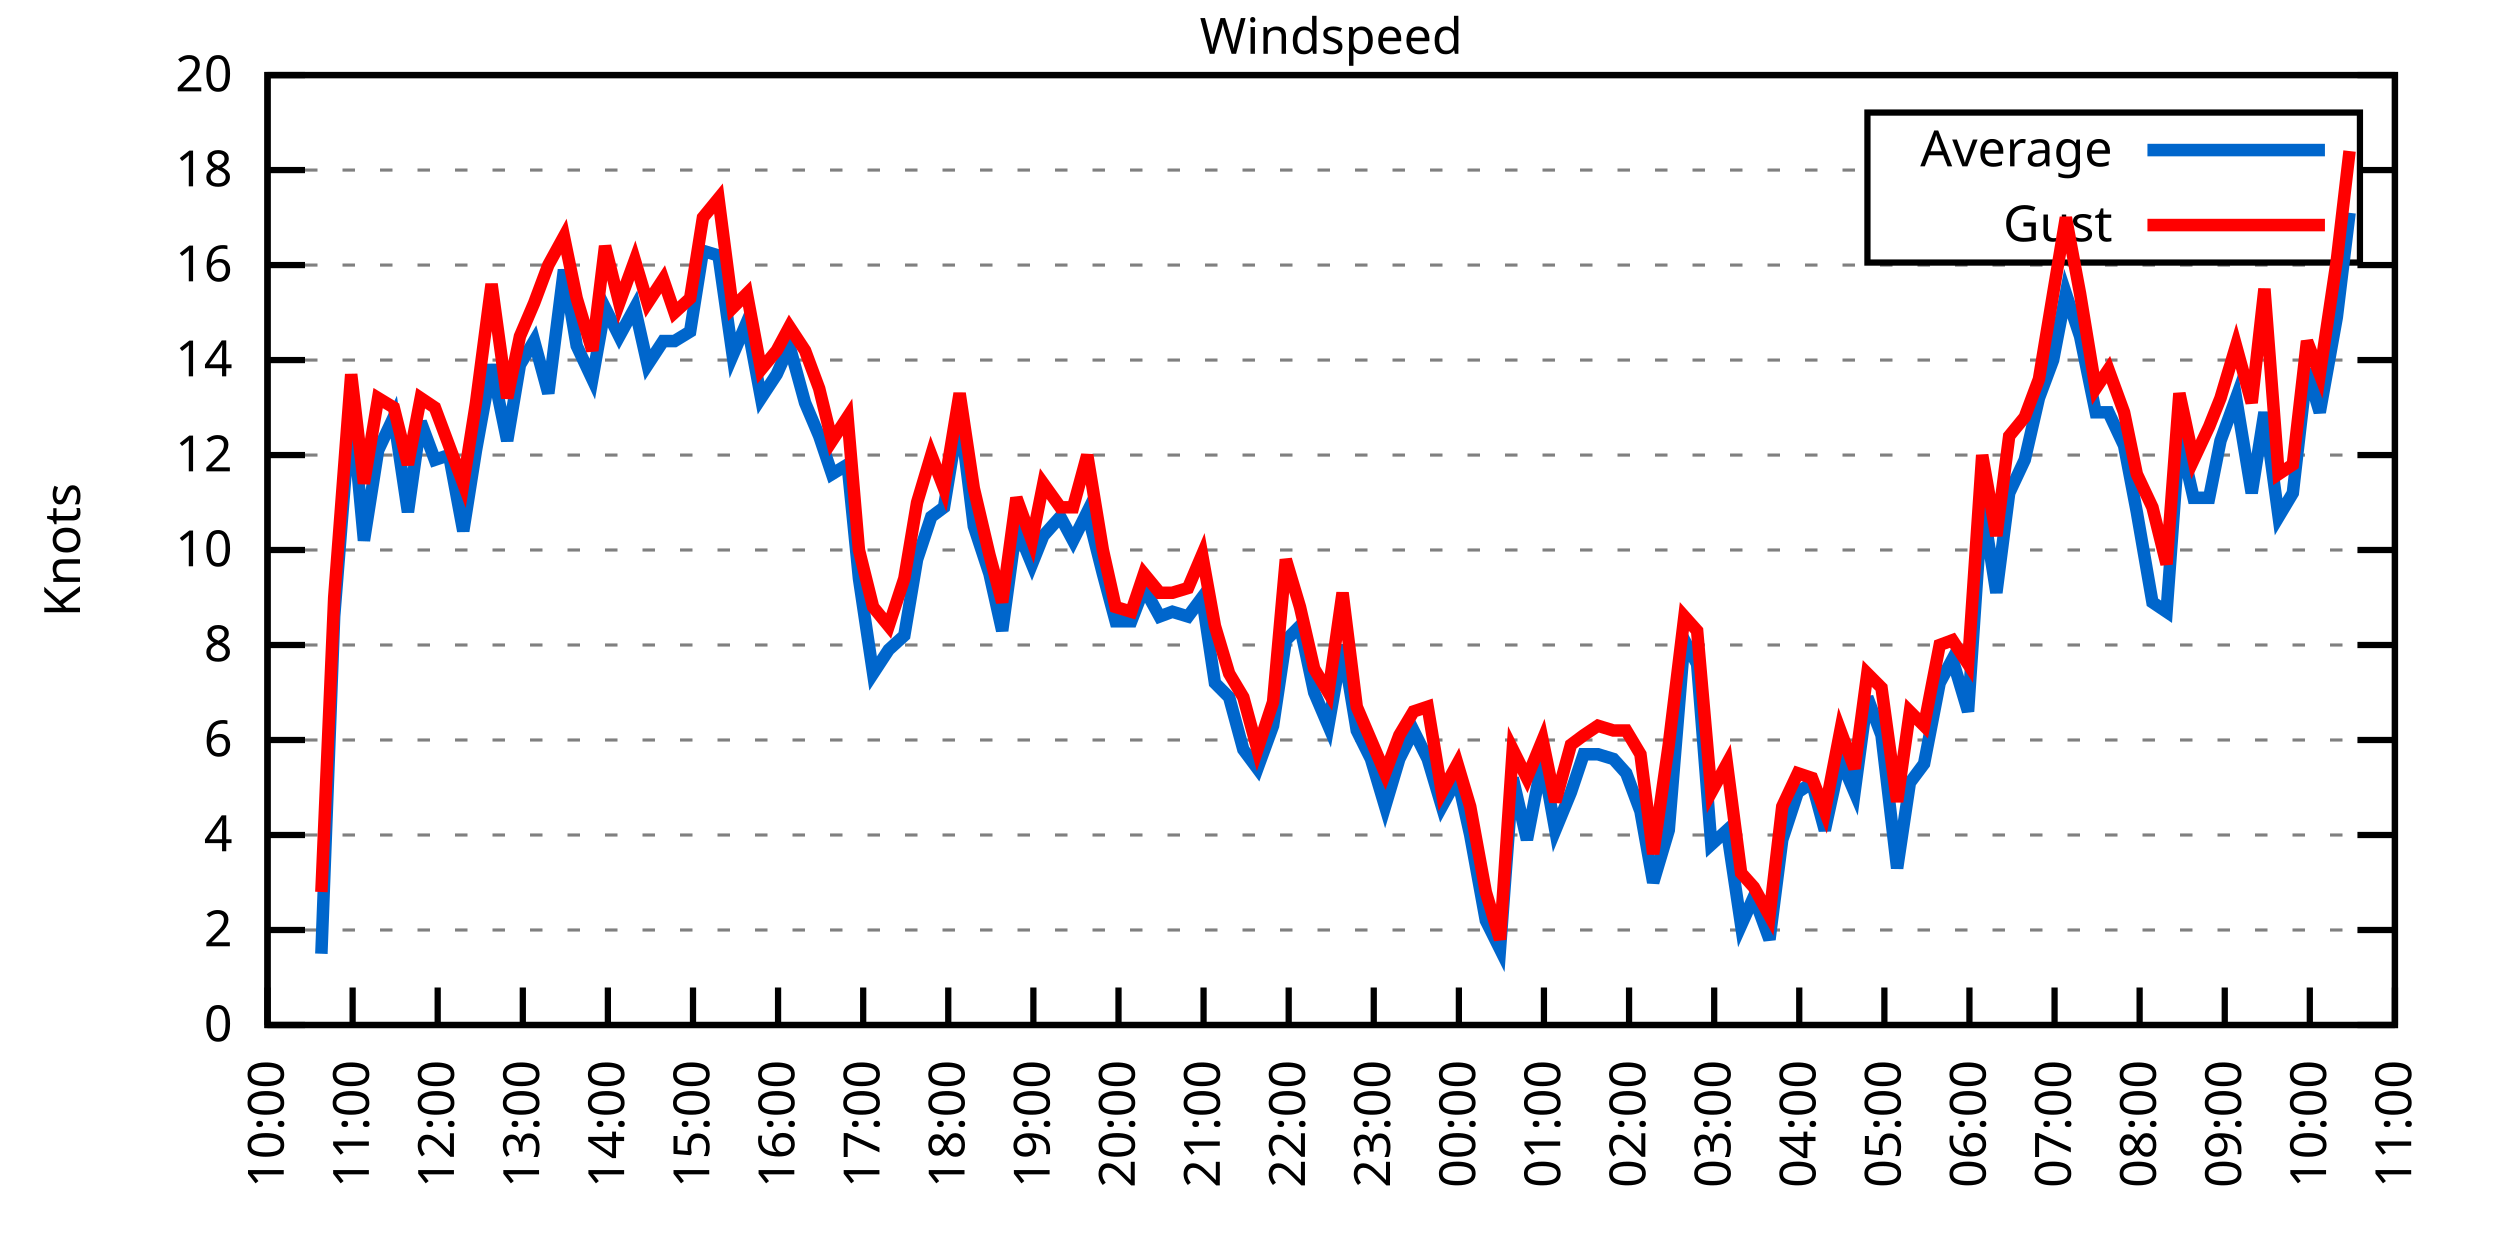
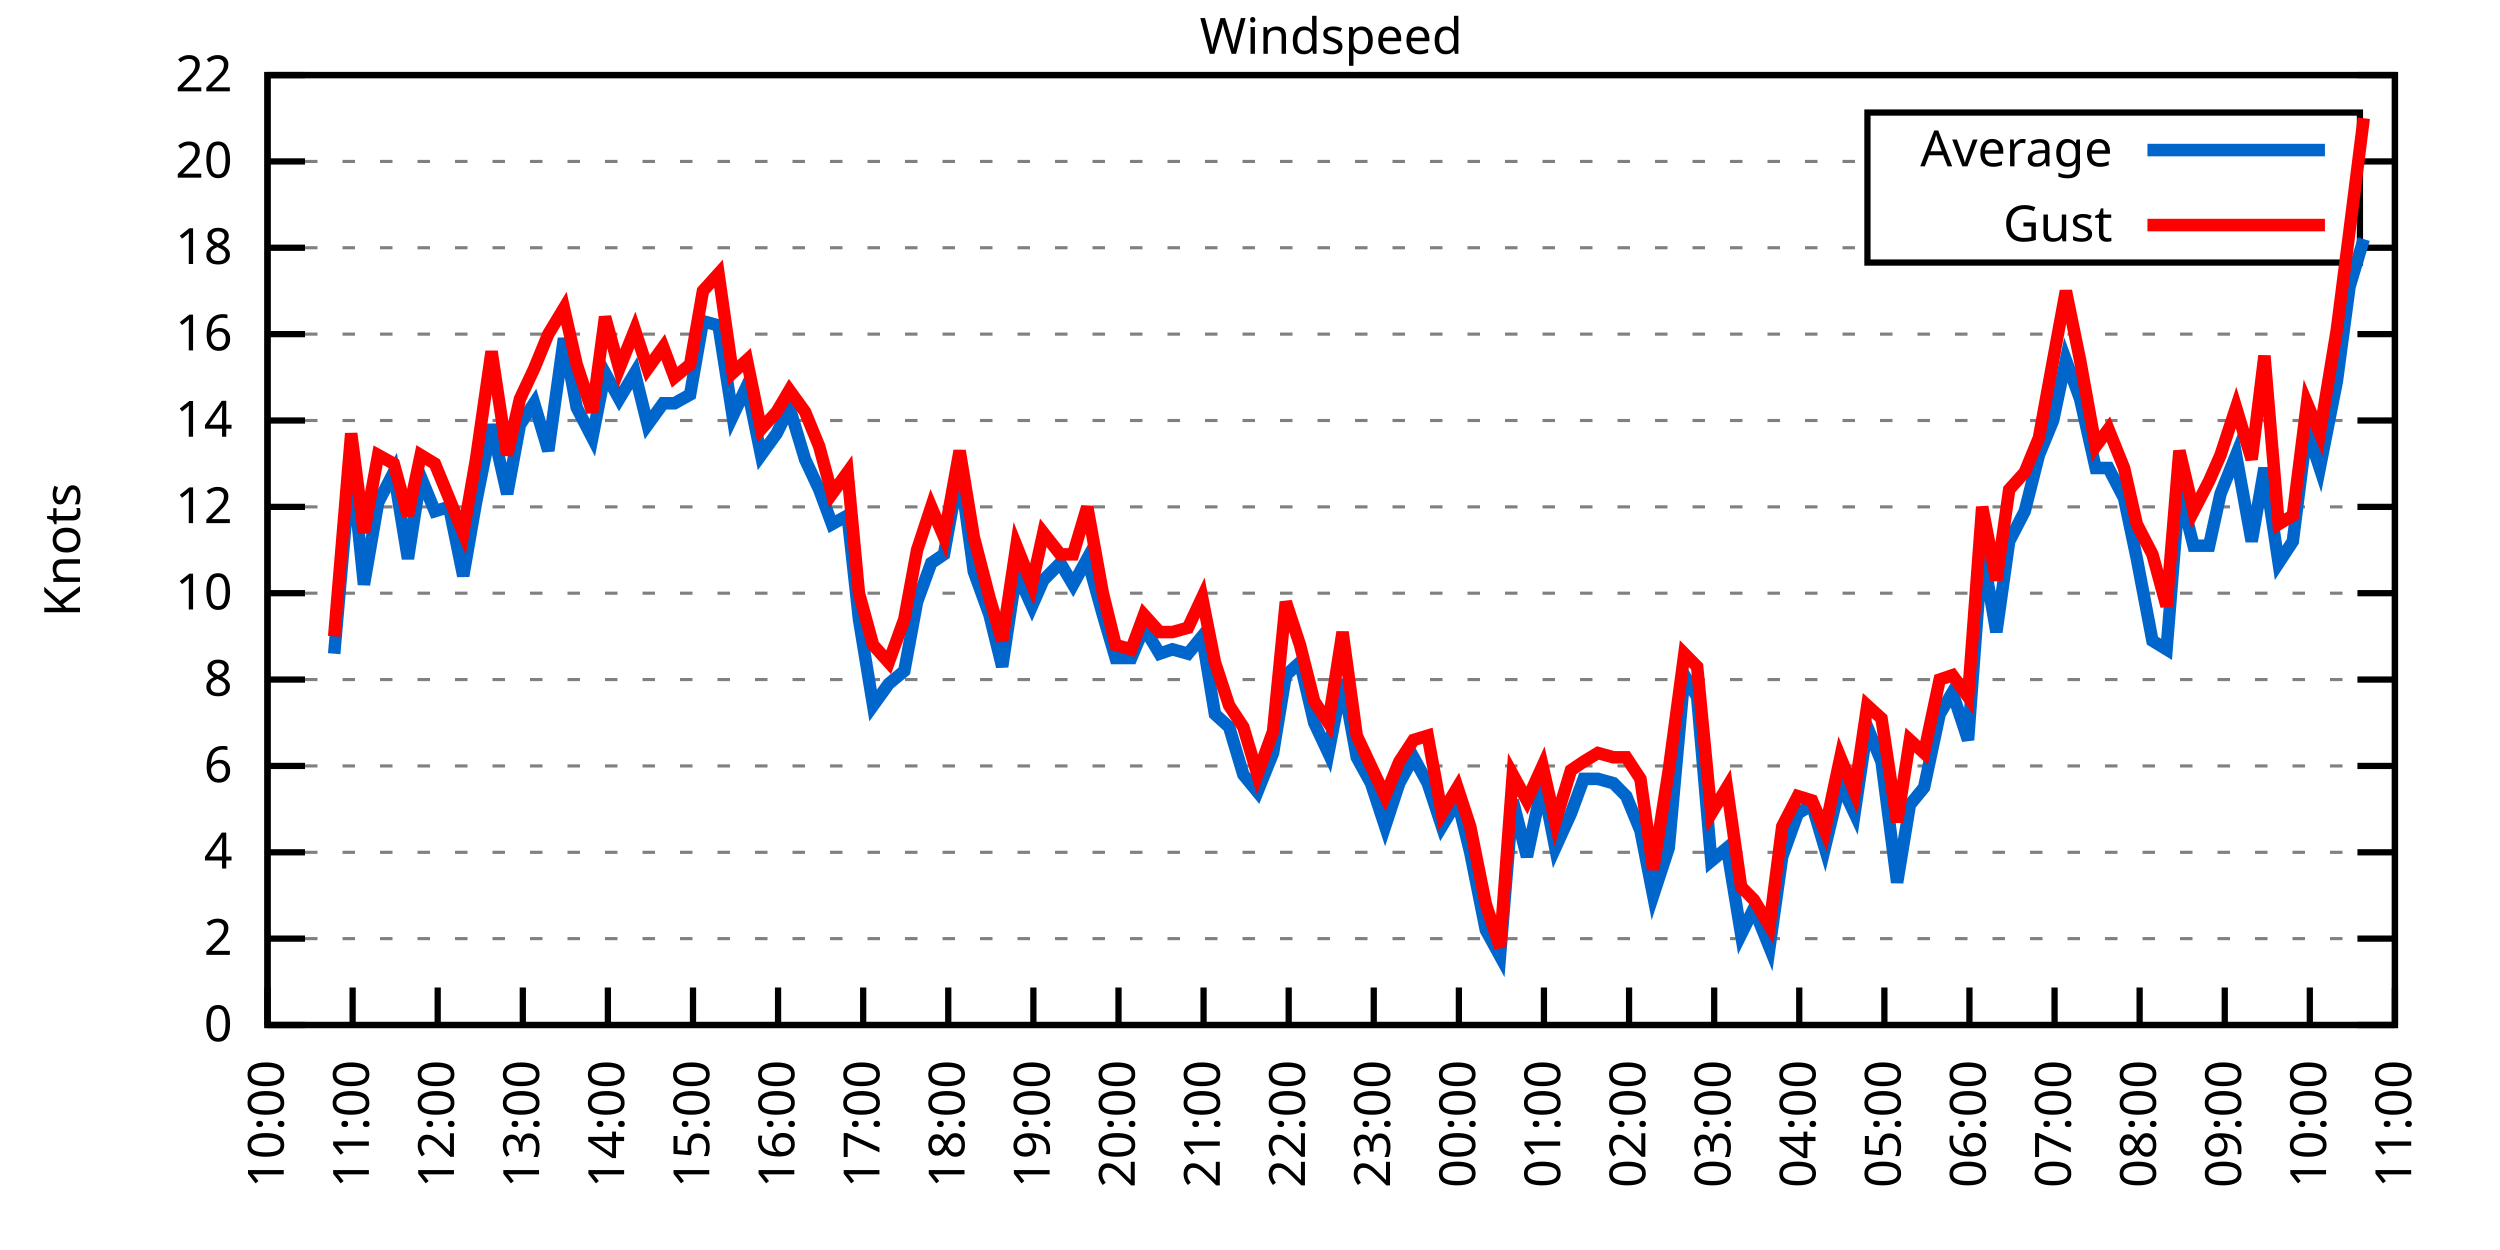
<svg xmlns="http://www.w3.org/2000/svg" xmlns:xlink="http://www.w3.org/1999/xlink" width="400" height="200" viewBox="0 0 400 200">
  <g id="gnuplot_canvas">
    <rect x="0" y="0" width="400" height="200" fill="none" />
    <defs>
      <circle id="gpDot" r="0.5" stroke-width="0.5" stroke="currentColor" />
      <path id="gpPt0" stroke-width="0.333" stroke="currentColor" d="M-1,0 h2 M0,-1 v2" />
      <path id="gpPt1" stroke-width="0.333" stroke="currentColor" d="M-1,-1 L1,1 M1,-1 L-1,1" />
      <path id="gpPt2" stroke-width="0.333" stroke="currentColor" d="M-1,0 L1,0 M0,-1 L0,1 M-1,-1 L1,1 M-1,1 L1,-1" />
      <rect id="gpPt3" stroke-width="0.333" stroke="currentColor" x="-1" y="-1" width="2" height="2" />
      <rect id="gpPt4" stroke-width="0.333" stroke="currentColor" fill="currentColor" x="-1" y="-1" width="2" height="2" />
      <circle id="gpPt5" stroke-width="0.333" stroke="currentColor" cx="0" cy="0" r="1" />
      <use xlink:href="#gpPt5" id="gpPt6" fill="currentColor" stroke="none" />
      <path id="gpPt7" stroke-width="0.333" stroke="currentColor" d="M0,-1.33 L-1.33,0.67 L1.33,0.67 z" />
      <use xlink:href="#gpPt7" id="gpPt8" fill="currentColor" stroke="none" />
      <use xlink:href="#gpPt7" id="gpPt9" stroke="currentColor" transform="rotate(180)" />
      <use xlink:href="#gpPt9" id="gpPt10" fill="currentColor" stroke="none" />
      <use xlink:href="#gpPt3" id="gpPt11" stroke="currentColor" transform="rotate(45)" />
      <use xlink:href="#gpPt11" id="gpPt12" fill="currentColor" stroke="none" />
      <path id="gpPt13" stroke-width="0.333" stroke="currentColor" d="M0,1.330 L1.265,0.411 L0.782,-1.067 L-0.782,-1.076 L-1.265,0.411 z" />
      <use xlink:href="#gpPt13" id="gpPt14" fill="currentColor" stroke="none" />
      <filter id="textbox" filterUnits="objectBoundingBox" x="0" y="0" height="1" width="1">
        <feFlood flood-color="white" flood-opacity="1" result="bgnd" />
        <feComposite in="SourceGraphic" in2="bgnd" operator="atop" />
      </filter>
      <filter id="greybox" filterUnits="objectBoundingBox" x="0" y="0" height="1" width="1">
        <feFlood flood-color="lightgrey" flood-opacity="1" result="grey" />
        <feComposite in="SourceGraphic" in2="grey" operator="atop" />
      </filter>
    </defs>
    <g fill="none" color="white" stroke="currentColor" stroke-width="1.00" stroke-linecap="butt" stroke-linejoin="miter">
</g>
    <g fill="none" color="black" stroke="currentColor" stroke-width="1.00" stroke-linecap="butt" stroke-linejoin="miter">
      <g stroke="none" shape-rendering="crispEdges">
        <polygon fill="rgb(255, 255, 255)" points="42.80,164.00 383.18,164.00 383.18,12.02 42.80,12.02 " />
      </g>
    </g>
    <g fill="none" color="black" stroke="currentColor" stroke-width="1.00" stroke-linecap="butt" stroke-linejoin="miter">
</g>
    <g fill="none" color="black" stroke="black" stroke-width="0.50" stroke-linecap="butt" stroke-linejoin="miter">
</g>
    <g fill="none" color="gray" stroke="currentColor" stroke-width="0.50" stroke-linecap="butt" stroke-linejoin="miter">
      <path stroke="gray" stroke-dasharray="2,4" class="gridline" d="M42.80,164.00 L383.19,164.00  " />
    </g>
    <g fill="none" color="gray" stroke="gray" stroke-width="1.00" stroke-linecap="butt" stroke-linejoin="miter">
</g>
    <g fill="none" color="black" stroke="currentColor" stroke-width="1.00" stroke-linecap="butt" stroke-linejoin="miter">
      <path stroke="black" d="M42.80,164.00 L48.80,164.00 M383.19,164.00 L377.19,164.00  " />
      <g transform="translate(37.20,166.60)" stroke="none" fill="black" font-family="Sans" font-size="8.00" text-anchor="end">
        <text>
          <tspan font-family="Sans"> 0</tspan>
        </text>
      </g>
    </g>
    <g fill="none" color="black" stroke="currentColor" stroke-width="1.00" stroke-linecap="butt" stroke-linejoin="miter">
</g>
    <g fill="none" color="black" stroke="black" stroke-width="0.50" stroke-linecap="butt" stroke-linejoin="miter">
</g>
    <g fill="none" color="gray" stroke="currentColor" stroke-width="0.50" stroke-linecap="butt" stroke-linejoin="miter">
-       <path stroke="gray" stroke-dasharray="2,4" class="gridline" d="M42.80,148.80 L383.19,148.80  " />
-     </g>
-     <g fill="none" color="gray" stroke="gray" stroke-width="1.00" stroke-linecap="butt" stroke-linejoin="miter">
- </g>
-     <g fill="none" color="black" stroke="currentColor" stroke-width="1.00" stroke-linecap="butt" stroke-linejoin="miter">
-       <path stroke="black" d="M42.80,148.80 L48.80,148.80 M383.19,148.80 L377.19,148.80  " />
-       <g transform="translate(37.20,151.40)" stroke="none" fill="black" font-family="Sans" font-size="8.00" text-anchor="end">
+       <path stroke="gray" stroke-dasharray="2,4" class="gridline" d="M42.80,150.18 L383.19,150.18  " />
+     </g>
+     <g fill="none" color="gray" stroke="gray" stroke-width="1.00" stroke-linecap="butt" stroke-linejoin="miter">
+ </g>
+     <g fill="none" color="black" stroke="currentColor" stroke-width="1.00" stroke-linecap="butt" stroke-linejoin="miter">
+       <path stroke="black" d="M42.80,150.18 L48.80,150.18 M383.19,150.18 L377.19,150.18  " />
+       <g transform="translate(37.20,152.78)" stroke="none" fill="black" font-family="Sans" font-size="8.00" text-anchor="end">
        <text>
          <tspan font-family="Sans"> 2</tspan>
        </text>
      </g>
    </g>
    <g fill="none" color="black" stroke="currentColor" stroke-width="1.00" stroke-linecap="butt" stroke-linejoin="miter">
</g>
    <g fill="none" color="black" stroke="black" stroke-width="0.50" stroke-linecap="butt" stroke-linejoin="miter">
</g>
    <g fill="none" color="gray" stroke="currentColor" stroke-width="0.50" stroke-linecap="butt" stroke-linejoin="miter">
-       <path stroke="gray" stroke-dasharray="2,4" class="gridline" d="M42.80,133.60 L383.19,133.60  " />
-     </g>
-     <g fill="none" color="gray" stroke="gray" stroke-width="1.00" stroke-linecap="butt" stroke-linejoin="miter">
- </g>
-     <g fill="none" color="black" stroke="currentColor" stroke-width="1.00" stroke-linecap="butt" stroke-linejoin="miter">
-       <path stroke="black" d="M42.80,133.60 L48.80,133.60 M383.19,133.60 L377.19,133.60  " />
-       <g transform="translate(37.20,136.20)" stroke="none" fill="black" font-family="Sans" font-size="8.00" text-anchor="end">
+       <path stroke="gray" stroke-dasharray="2,4" class="gridline" d="M42.80,136.37 L383.19,136.37  " />
+     </g>
+     <g fill="none" color="gray" stroke="gray" stroke-width="1.00" stroke-linecap="butt" stroke-linejoin="miter">
+ </g>
+     <g fill="none" color="black" stroke="currentColor" stroke-width="1.00" stroke-linecap="butt" stroke-linejoin="miter">
+       <path stroke="black" d="M42.80,136.37 L48.80,136.37 M383.19,136.37 L377.19,136.37  " />
+       <g transform="translate(37.20,138.97)" stroke="none" fill="black" font-family="Sans" font-size="8.00" text-anchor="end">
        <text>
          <tspan font-family="Sans"> 4</tspan>
        </text>
      </g>
    </g>
    <g fill="none" color="black" stroke="currentColor" stroke-width="1.00" stroke-linecap="butt" stroke-linejoin="miter">
</g>
    <g fill="none" color="black" stroke="black" stroke-width="0.50" stroke-linecap="butt" stroke-linejoin="miter">
</g>
    <g fill="none" color="gray" stroke="currentColor" stroke-width="0.50" stroke-linecap="butt" stroke-linejoin="miter">
-       <path stroke="gray" stroke-dasharray="2,4" class="gridline" d="M42.80,118.40 L383.19,118.40  " />
-     </g>
-     <g fill="none" color="gray" stroke="gray" stroke-width="1.00" stroke-linecap="butt" stroke-linejoin="miter">
- </g>
-     <g fill="none" color="black" stroke="currentColor" stroke-width="1.00" stroke-linecap="butt" stroke-linejoin="miter">
-       <path stroke="black" d="M42.80,118.40 L48.80,118.40 M383.19,118.40 L377.19,118.40  " />
-       <g transform="translate(37.20,121.00)" stroke="none" fill="black" font-family="Sans" font-size="8.00" text-anchor="end">
+       <path stroke="gray" stroke-dasharray="2,4" class="gridline" d="M42.80,122.55 L383.19,122.55  " />
+     </g>
+     <g fill="none" color="gray" stroke="gray" stroke-width="1.00" stroke-linecap="butt" stroke-linejoin="miter">
+ </g>
+     <g fill="none" color="black" stroke="currentColor" stroke-width="1.00" stroke-linecap="butt" stroke-linejoin="miter">
+       <path stroke="black" d="M42.80,122.55 L48.80,122.55 M383.19,122.55 L377.19,122.55  " />
+       <g transform="translate(37.20,125.15)" stroke="none" fill="black" font-family="Sans" font-size="8.00" text-anchor="end">
        <text>
          <tspan font-family="Sans"> 6</tspan>
        </text>
      </g>
    </g>
    <g fill="none" color="black" stroke="currentColor" stroke-width="1.00" stroke-linecap="butt" stroke-linejoin="miter">
</g>
    <g fill="none" color="black" stroke="black" stroke-width="0.50" stroke-linecap="butt" stroke-linejoin="miter">
</g>
    <g fill="none" color="gray" stroke="currentColor" stroke-width="0.50" stroke-linecap="butt" stroke-linejoin="miter">
-       <path stroke="gray" stroke-dasharray="2,4" class="gridline" d="M42.80,103.20 L383.19,103.20  " />
-     </g>
-     <g fill="none" color="gray" stroke="gray" stroke-width="1.00" stroke-linecap="butt" stroke-linejoin="miter">
- </g>
-     <g fill="none" color="black" stroke="currentColor" stroke-width="1.00" stroke-linecap="butt" stroke-linejoin="miter">
-       <path stroke="black" d="M42.80,103.20 L48.80,103.20 M383.19,103.20 L377.19,103.20  " />
-       <g transform="translate(37.20,105.80)" stroke="none" fill="black" font-family="Sans" font-size="8.00" text-anchor="end">
+       <path stroke="gray" stroke-dasharray="2,4" class="gridline" d="M42.80,108.73 L383.19,108.73  " />
+     </g>
+     <g fill="none" color="gray" stroke="gray" stroke-width="1.00" stroke-linecap="butt" stroke-linejoin="miter">
+ </g>
+     <g fill="none" color="black" stroke="currentColor" stroke-width="1.00" stroke-linecap="butt" stroke-linejoin="miter">
+       <path stroke="black" d="M42.80,108.73 L48.80,108.73 M383.19,108.73 L377.19,108.73  " />
+       <g transform="translate(37.20,111.33)" stroke="none" fill="black" font-family="Sans" font-size="8.00" text-anchor="end">
        <text>
          <tspan font-family="Sans"> 8</tspan>
        </text>
      </g>
    </g>
    <g fill="none" color="black" stroke="currentColor" stroke-width="1.00" stroke-linecap="butt" stroke-linejoin="miter">
</g>
    <g fill="none" color="black" stroke="black" stroke-width="0.50" stroke-linecap="butt" stroke-linejoin="miter">
</g>
    <g fill="none" color="gray" stroke="currentColor" stroke-width="0.50" stroke-linecap="butt" stroke-linejoin="miter">
-       <path stroke="gray" stroke-dasharray="2,4" class="gridline" d="M42.80,88.00 L383.19,88.00  " />
-     </g>
-     <g fill="none" color="gray" stroke="gray" stroke-width="1.00" stroke-linecap="butt" stroke-linejoin="miter">
- </g>
-     <g fill="none" color="black" stroke="currentColor" stroke-width="1.00" stroke-linecap="butt" stroke-linejoin="miter">
-       <path stroke="black" d="M42.80,88.00 L48.80,88.00 M383.19,88.00 L377.19,88.00  " />
-       <g transform="translate(37.20,90.60)" stroke="none" fill="black" font-family="Sans" font-size="8.00" text-anchor="end">
+       <path stroke="gray" stroke-dasharray="2,4" class="gridline" d="M42.80,94.91 L383.19,94.91  " />
+     </g>
+     <g fill="none" color="gray" stroke="gray" stroke-width="1.00" stroke-linecap="butt" stroke-linejoin="miter">
+ </g>
+     <g fill="none" color="black" stroke="currentColor" stroke-width="1.00" stroke-linecap="butt" stroke-linejoin="miter">
+       <path stroke="black" d="M42.80,94.91 L48.80,94.91 M383.19,94.91 L377.19,94.91  " />
+       <g transform="translate(37.20,97.51)" stroke="none" fill="black" font-family="Sans" font-size="8.00" text-anchor="end">
        <text>
          <tspan font-family="Sans"> 10</tspan>
        </text>
      </g>
    </g>
    <g fill="none" color="black" stroke="currentColor" stroke-width="1.00" stroke-linecap="butt" stroke-linejoin="miter">
</g>
    <g fill="none" color="black" stroke="black" stroke-width="0.50" stroke-linecap="butt" stroke-linejoin="miter">
</g>
    <g fill="none" color="gray" stroke="currentColor" stroke-width="0.50" stroke-linecap="butt" stroke-linejoin="miter">
-       <path stroke="gray" stroke-dasharray="2,4" class="gridline" d="M42.80,72.81 L383.19,72.81  " />
-     </g>
-     <g fill="none" color="gray" stroke="gray" stroke-width="1.00" stroke-linecap="butt" stroke-linejoin="miter">
- </g>
-     <g fill="none" color="black" stroke="currentColor" stroke-width="1.00" stroke-linecap="butt" stroke-linejoin="miter">
-       <path stroke="black" d="M42.80,72.81 L48.80,72.81 M383.19,72.81 L377.19,72.81  " />
-       <g transform="translate(37.20,75.41)" stroke="none" fill="black" font-family="Sans" font-size="8.00" text-anchor="end">
+       <path stroke="gray" stroke-dasharray="2,4" class="gridline" d="M42.80,81.10 L383.19,81.10  " />
+     </g>
+     <g fill="none" color="gray" stroke="gray" stroke-width="1.00" stroke-linecap="butt" stroke-linejoin="miter">
+ </g>
+     <g fill="none" color="black" stroke="currentColor" stroke-width="1.00" stroke-linecap="butt" stroke-linejoin="miter">
+       <path stroke="black" d="M42.80,81.10 L48.80,81.10 M383.19,81.10 L377.19,81.10  " />
+       <g transform="translate(37.20,83.70)" stroke="none" fill="black" font-family="Sans" font-size="8.00" text-anchor="end">
        <text>
          <tspan font-family="Sans"> 12</tspan>
        </text>
      </g>
    </g>
    <g fill="none" color="black" stroke="currentColor" stroke-width="1.00" stroke-linecap="butt" stroke-linejoin="miter">
</g>
    <g fill="none" color="black" stroke="black" stroke-width="0.50" stroke-linecap="butt" stroke-linejoin="miter">
</g>
    <g fill="none" color="gray" stroke="currentColor" stroke-width="0.50" stroke-linecap="butt" stroke-linejoin="miter">
-       <path stroke="gray" stroke-dasharray="2,4" class="gridline" d="M42.80,57.61 L383.19,57.61  " />
-     </g>
-     <g fill="none" color="gray" stroke="gray" stroke-width="1.00" stroke-linecap="butt" stroke-linejoin="miter">
- </g>
-     <g fill="none" color="black" stroke="currentColor" stroke-width="1.00" stroke-linecap="butt" stroke-linejoin="miter">
-       <path stroke="black" d="M42.80,57.61 L48.80,57.61 M383.19,57.61 L377.19,57.61  " />
-       <g transform="translate(37.20,60.21)" stroke="none" fill="black" font-family="Sans" font-size="8.00" text-anchor="end">
+       <path stroke="gray" stroke-dasharray="2,4" class="gridline" d="M42.80,67.28 L383.19,67.28  " />
+     </g>
+     <g fill="none" color="gray" stroke="gray" stroke-width="1.00" stroke-linecap="butt" stroke-linejoin="miter">
+ </g>
+     <g fill="none" color="black" stroke="currentColor" stroke-width="1.00" stroke-linecap="butt" stroke-linejoin="miter">
+       <path stroke="black" d="M42.80,67.28 L48.80,67.28 M383.19,67.28 L377.19,67.28  " />
+       <g transform="translate(37.20,69.88)" stroke="none" fill="black" font-family="Sans" font-size="8.00" text-anchor="end">
        <text>
          <tspan font-family="Sans"> 14</tspan>
        </text>
      </g>
    </g>
    <g fill="none" color="black" stroke="currentColor" stroke-width="1.00" stroke-linecap="butt" stroke-linejoin="miter">
</g>
    <g fill="none" color="black" stroke="black" stroke-width="0.50" stroke-linecap="butt" stroke-linejoin="miter">
</g>
    <g fill="none" color="gray" stroke="currentColor" stroke-width="0.50" stroke-linecap="butt" stroke-linejoin="miter">
-       <path stroke="gray" stroke-dasharray="2,4" class="gridline" d="M42.80,42.41 L383.19,42.41  " />
-     </g>
-     <g fill="none" color="gray" stroke="gray" stroke-width="1.00" stroke-linecap="butt" stroke-linejoin="miter">
- </g>
-     <g fill="none" color="black" stroke="currentColor" stroke-width="1.00" stroke-linecap="butt" stroke-linejoin="miter">
-       <path stroke="black" d="M42.80,42.41 L48.80,42.41 M383.19,42.41 L377.19,42.41  " />
-       <g transform="translate(37.20,45.01)" stroke="none" fill="black" font-family="Sans" font-size="8.00" text-anchor="end">
+       <path stroke="gray" stroke-dasharray="2,4" class="gridline" d="M42.80,53.46 L383.19,53.46  " />
+     </g>
+     <g fill="none" color="gray" stroke="gray" stroke-width="1.00" stroke-linecap="butt" stroke-linejoin="miter">
+ </g>
+     <g fill="none" color="black" stroke="currentColor" stroke-width="1.00" stroke-linecap="butt" stroke-linejoin="miter">
+       <path stroke="black" d="M42.80,53.46 L48.80,53.46 M383.19,53.46 L377.19,53.46  " />
+       <g transform="translate(37.20,56.06)" stroke="none" fill="black" font-family="Sans" font-size="8.00" text-anchor="end">
        <text>
          <tspan font-family="Sans"> 16</tspan>
        </text>
      </g>
    </g>
    <g fill="none" color="black" stroke="currentColor" stroke-width="1.00" stroke-linecap="butt" stroke-linejoin="miter">
</g>
    <g fill="none" color="black" stroke="black" stroke-width="0.50" stroke-linecap="butt" stroke-linejoin="miter">
</g>
    <g fill="none" color="gray" stroke="currentColor" stroke-width="0.50" stroke-linecap="butt" stroke-linejoin="miter">
-       <path stroke="gray" stroke-dasharray="2,4" class="gridline" d="M42.80,27.21 L298.79,27.21 M377.59,27.21 L383.19,27.21  " />
-     </g>
-     <g fill="none" color="gray" stroke="gray" stroke-width="1.00" stroke-linecap="butt" stroke-linejoin="miter">
- </g>
-     <g fill="none" color="black" stroke="currentColor" stroke-width="1.00" stroke-linecap="butt" stroke-linejoin="miter">
-       <path stroke="black" d="M42.80,27.21 L48.80,27.21 M383.19,27.21 L377.19,27.21  " />
-       <g transform="translate(37.20,29.81)" stroke="none" fill="black" font-family="Sans" font-size="8.00" text-anchor="end">
+       <path stroke="gray" stroke-dasharray="2,4" class="gridline" d="M42.80,39.64 L298.79,39.64 M377.59,39.64 L383.19,39.64  " />
+     </g>
+     <g fill="none" color="gray" stroke="gray" stroke-width="1.00" stroke-linecap="butt" stroke-linejoin="miter">
+ </g>
+     <g fill="none" color="black" stroke="currentColor" stroke-width="1.00" stroke-linecap="butt" stroke-linejoin="miter">
+       <path stroke="black" d="M42.80,39.64 L48.80,39.64 M383.19,39.64 L377.19,39.64  " />
+       <g transform="translate(37.20,42.24)" stroke="none" fill="black" font-family="Sans" font-size="8.00" text-anchor="end">
        <text>
          <tspan font-family="Sans"> 18</tspan>
+         </text>
+       </g>
+     </g>
+     <g fill="none" color="black" stroke="currentColor" stroke-width="1.00" stroke-linecap="butt" stroke-linejoin="miter">
+ </g>
+     <g fill="none" color="black" stroke="black" stroke-width="0.50" stroke-linecap="butt" stroke-linejoin="miter">
+ </g>
+     <g fill="none" color="gray" stroke="currentColor" stroke-width="0.50" stroke-linecap="butt" stroke-linejoin="miter">
+       <path stroke="gray" stroke-dasharray="2,4" class="gridline" d="M42.80,25.83 L298.79,25.83 M377.59,25.83 L383.19,25.83  " />
+     </g>
+     <g fill="none" color="gray" stroke="gray" stroke-width="1.00" stroke-linecap="butt" stroke-linejoin="miter">
+ </g>
+     <g fill="none" color="black" stroke="currentColor" stroke-width="1.00" stroke-linecap="butt" stroke-linejoin="miter">
+       <path stroke="black" d="M42.80,25.83 L48.80,25.83 M383.19,25.83 L377.19,25.83  " />
+       <g transform="translate(37.20,28.43)" stroke="none" fill="black" font-family="Sans" font-size="8.00" text-anchor="end">
+         <text>
+           <tspan font-family="Sans"> 20</tspan>
        </text>
      </g>
    </g>
    <g fill="none" color="black" stroke="currentColor" stroke-width="1.00" stroke-linecap="butt" stroke-linejoin="miter">
</g>
    <g fill="none" color="black" stroke="black" stroke-width="0.50" stroke-linecap="butt" stroke-linejoin="miter">
</g>
    <g fill="none" color="gray" stroke="currentColor" stroke-width="0.50" stroke-linecap="butt" stroke-linejoin="miter">
      <path stroke="gray" stroke-dasharray="2,4" class="gridline" d="M42.80,12.01 L383.19,12.01  " />
    </g>
    <g fill="none" color="gray" stroke="gray" stroke-width="1.00" stroke-linecap="butt" stroke-linejoin="miter">
</g>
    <g fill="none" color="black" stroke="currentColor" stroke-width="1.00" stroke-linecap="butt" stroke-linejoin="miter">
      <path stroke="black" d="M42.80,12.01 L48.80,12.01 M383.19,12.01 L377.19,12.01  " />
      <g transform="translate(37.20,14.61)" stroke="none" fill="black" font-family="Sans" font-size="8.00" text-anchor="end">
        <text>
-           <tspan font-family="Sans"> 20</tspan>
+           <tspan font-family="Sans"> 22</tspan>
        </text>
      </g>
    </g>
    <g fill="none" color="black" stroke="currentColor" stroke-width="1.00" stroke-linecap="butt" stroke-linejoin="miter">
      <path stroke="black" d="M42.80,164.00 L42.80,158.00  " />
      <g transform="translate(45.40,169.60) rotate(270.00)" stroke="none" fill="black" font-family="Sans" font-size="8.00" text-anchor="end">
        <text>
          <tspan font-family="Sans">10:00</tspan>
        </text>
      </g>
    </g>
    <g fill="none" color="black" stroke="currentColor" stroke-width="1.00" stroke-linecap="butt" stroke-linejoin="miter">
      <path stroke="black" d="M56.42,164.00 L56.42,158.00  " />
      <g transform="translate(59.02,169.60) rotate(270.00)" stroke="none" fill="black" font-family="Sans" font-size="8.00" text-anchor="end">
        <text>
          <tspan font-family="Sans">11:00</tspan>
        </text>
      </g>
    </g>
    <g fill="none" color="black" stroke="currentColor" stroke-width="1.00" stroke-linecap="butt" stroke-linejoin="miter">
      <path stroke="black" d="M70.03,164.00 L70.03,158.00  " />
      <g transform="translate(72.63,169.60) rotate(270.00)" stroke="none" fill="black" font-family="Sans" font-size="8.00" text-anchor="end">
        <text>
          <tspan font-family="Sans">12:00</tspan>
        </text>
      </g>
    </g>
    <g fill="none" color="black" stroke="currentColor" stroke-width="1.00" stroke-linecap="butt" stroke-linejoin="miter">
      <path stroke="black" d="M83.65,164.00 L83.65,158.00  " />
      <g transform="translate(86.25,169.60) rotate(270.00)" stroke="none" fill="black" font-family="Sans" font-size="8.00" text-anchor="end">
        <text>
          <tspan font-family="Sans">13:00</tspan>
        </text>
      </g>
    </g>
    <g fill="none" color="black" stroke="currentColor" stroke-width="1.00" stroke-linecap="butt" stroke-linejoin="miter">
      <path stroke="black" d="M97.26,164.00 L97.26,158.00  " />
      <g transform="translate(99.86,169.60) rotate(270.00)" stroke="none" fill="black" font-family="Sans" font-size="8.00" text-anchor="end">
        <text>
          <tspan font-family="Sans">14:00</tspan>
        </text>
      </g>
    </g>
    <g fill="none" color="black" stroke="currentColor" stroke-width="1.00" stroke-linecap="butt" stroke-linejoin="miter">
      <path stroke="black" d="M110.88,164.00 L110.88,158.00  " />
      <g transform="translate(113.48,169.60) rotate(270.00)" stroke="none" fill="black" font-family="Sans" font-size="8.00" text-anchor="end">
        <text>
          <tspan font-family="Sans">15:00</tspan>
        </text>
      </g>
    </g>
    <g fill="none" color="black" stroke="currentColor" stroke-width="1.00" stroke-linecap="butt" stroke-linejoin="miter">
      <path stroke="black" d="M124.49,164.00 L124.49,158.00  " />
      <g transform="translate(127.09,169.60) rotate(270.00)" stroke="none" fill="black" font-family="Sans" font-size="8.00" text-anchor="end">
        <text>
          <tspan font-family="Sans">16:00</tspan>
        </text>
      </g>
    </g>
    <g fill="none" color="black" stroke="currentColor" stroke-width="1.00" stroke-linecap="butt" stroke-linejoin="miter">
      <path stroke="black" d="M138.11,164.00 L138.11,158.00  " />
      <g transform="translate(140.71,169.60) rotate(270.00)" stroke="none" fill="black" font-family="Sans" font-size="8.00" text-anchor="end">
        <text>
          <tspan font-family="Sans">17:00</tspan>
        </text>
      </g>
    </g>
    <g fill="none" color="black" stroke="currentColor" stroke-width="1.00" stroke-linecap="butt" stroke-linejoin="miter">
      <path stroke="black" d="M151.72,164.00 L151.72,158.00  " />
      <g transform="translate(154.32,169.60) rotate(270.00)" stroke="none" fill="black" font-family="Sans" font-size="8.00" text-anchor="end">
        <text>
          <tspan font-family="Sans">18:00</tspan>
        </text>
      </g>
    </g>
    <g fill="none" color="black" stroke="currentColor" stroke-width="1.00" stroke-linecap="butt" stroke-linejoin="miter">
      <path stroke="black" d="M165.34,164.00 L165.34,158.00  " />
      <g transform="translate(167.94,169.60) rotate(270.00)" stroke="none" fill="black" font-family="Sans" font-size="8.00" text-anchor="end">
        <text>
          <tspan font-family="Sans">19:00</tspan>
        </text>
      </g>
    </g>
    <g fill="none" color="black" stroke="currentColor" stroke-width="1.00" stroke-linecap="butt" stroke-linejoin="miter">
      <path stroke="black" d="M178.96,164.00 L178.96,158.00  " />
      <g transform="translate(181.56,169.60) rotate(270.00)" stroke="none" fill="black" font-family="Sans" font-size="8.00" text-anchor="end">
        <text>
          <tspan font-family="Sans">20:00</tspan>
        </text>
      </g>
    </g>
    <g fill="none" color="black" stroke="currentColor" stroke-width="1.00" stroke-linecap="butt" stroke-linejoin="miter">
      <path stroke="black" d="M192.57,164.00 L192.57,158.00  " />
      <g transform="translate(195.17,169.60) rotate(270.00)" stroke="none" fill="black" font-family="Sans" font-size="8.00" text-anchor="end">
        <text>
          <tspan font-family="Sans">21:00</tspan>
        </text>
      </g>
    </g>
    <g fill="none" color="black" stroke="currentColor" stroke-width="1.00" stroke-linecap="butt" stroke-linejoin="miter">
      <path stroke="black" d="M206.19,164.00 L206.19,158.00  " />
      <g transform="translate(208.79,169.60) rotate(270.00)" stroke="none" fill="black" font-family="Sans" font-size="8.00" text-anchor="end">
        <text>
          <tspan font-family="Sans">22:00</tspan>
        </text>
      </g>
    </g>
    <g fill="none" color="black" stroke="currentColor" stroke-width="1.00" stroke-linecap="butt" stroke-linejoin="miter">
      <path stroke="black" d="M219.80,164.00 L219.80,158.00  " />
      <g transform="translate(222.40,169.60) rotate(270.00)" stroke="none" fill="black" font-family="Sans" font-size="8.00" text-anchor="end">
        <text>
          <tspan font-family="Sans">23:00</tspan>
        </text>
      </g>
    </g>
    <g fill="none" color="black" stroke="currentColor" stroke-width="1.00" stroke-linecap="butt" stroke-linejoin="miter">
      <path stroke="black" d="M233.42,164.00 L233.42,158.00  " />
      <g transform="translate(236.02,169.60) rotate(270.00)" stroke="none" fill="black" font-family="Sans" font-size="8.00" text-anchor="end">
        <text>
          <tspan font-family="Sans">00:00</tspan>
        </text>
      </g>
    </g>
    <g fill="none" color="black" stroke="currentColor" stroke-width="1.00" stroke-linecap="butt" stroke-linejoin="miter">
      <path stroke="black" d="M247.03,164.00 L247.03,158.00  " />
      <g transform="translate(249.63,169.60) rotate(270.00)" stroke="none" fill="black" font-family="Sans" font-size="8.00" text-anchor="end">
        <text>
          <tspan font-family="Sans">01:00</tspan>
        </text>
      </g>
    </g>
    <g fill="none" color="black" stroke="currentColor" stroke-width="1.00" stroke-linecap="butt" stroke-linejoin="miter">
      <path stroke="black" d="M260.65,164.00 L260.65,158.00  " />
      <g transform="translate(263.25,169.60) rotate(270.00)" stroke="none" fill="black" font-family="Sans" font-size="8.00" text-anchor="end">
        <text>
          <tspan font-family="Sans">02:00</tspan>
        </text>
      </g>
    </g>
    <g fill="none" color="black" stroke="currentColor" stroke-width="1.00" stroke-linecap="butt" stroke-linejoin="miter">
      <path stroke="black" d="M274.27,164.00 L274.27,158.00  " />
      <g transform="translate(276.87,169.60) rotate(270.00)" stroke="none" fill="black" font-family="Sans" font-size="8.00" text-anchor="end">
        <text>
          <tspan font-family="Sans">03:00</tspan>
        </text>
      </g>
    </g>
    <g fill="none" color="black" stroke="currentColor" stroke-width="1.00" stroke-linecap="butt" stroke-linejoin="miter">
      <path stroke="black" d="M287.88,164.00 L287.88,158.00  " />
      <g transform="translate(290.48,169.60) rotate(270.00)" stroke="none" fill="black" font-family="Sans" font-size="8.00" text-anchor="end">
        <text>
          <tspan font-family="Sans">04:00</tspan>
        </text>
      </g>
    </g>
    <g fill="none" color="black" stroke="currentColor" stroke-width="1.00" stroke-linecap="butt" stroke-linejoin="miter">
      <path stroke="black" d="M301.50,164.00 L301.50,158.00  " />
      <g transform="translate(304.10,169.60) rotate(270.00)" stroke="none" fill="black" font-family="Sans" font-size="8.00" text-anchor="end">
        <text>
          <tspan font-family="Sans">05:00</tspan>
        </text>
      </g>
    </g>
    <g fill="none" color="black" stroke="currentColor" stroke-width="1.00" stroke-linecap="butt" stroke-linejoin="miter">
      <path stroke="black" d="M315.11,164.00 L315.11,158.00  " />
      <g transform="translate(317.71,169.60) rotate(270.00)" stroke="none" fill="black" font-family="Sans" font-size="8.00" text-anchor="end">
        <text>
          <tspan font-family="Sans">06:00</tspan>
        </text>
      </g>
    </g>
    <g fill="none" color="black" stroke="currentColor" stroke-width="1.00" stroke-linecap="butt" stroke-linejoin="miter">
      <path stroke="black" d="M328.73,164.00 L328.73,158.00  " />
      <g transform="translate(331.33,169.60) rotate(270.00)" stroke="none" fill="black" font-family="Sans" font-size="8.00" text-anchor="end">
        <text>
          <tspan font-family="Sans">07:00</tspan>
        </text>
      </g>
    </g>
    <g fill="none" color="black" stroke="currentColor" stroke-width="1.00" stroke-linecap="butt" stroke-linejoin="miter">
      <path stroke="black" d="M342.34,164.00 L342.34,158.00  " />
      <g transform="translate(344.94,169.60) rotate(270.00)" stroke="none" fill="black" font-family="Sans" font-size="8.00" text-anchor="end">
        <text>
          <tspan font-family="Sans">08:00</tspan>
        </text>
      </g>
    </g>
    <g fill="none" color="black" stroke="currentColor" stroke-width="1.00" stroke-linecap="butt" stroke-linejoin="miter">
      <path stroke="black" d="M355.96,164.00 L355.96,158.00  " />
      <g transform="translate(358.56,169.60) rotate(270.00)" stroke="none" fill="black" font-family="Sans" font-size="8.00" text-anchor="end">
        <text>
          <tspan font-family="Sans">09:00</tspan>
        </text>
      </g>
    </g>
    <g fill="none" color="black" stroke="currentColor" stroke-width="1.00" stroke-linecap="butt" stroke-linejoin="miter">
      <path stroke="black" d="M369.57,164.00 L369.57,158.00  " />
      <g transform="translate(372.17,169.60) rotate(270.00)" stroke="none" fill="black" font-family="Sans" font-size="8.00" text-anchor="end">
        <text>
          <tspan font-family="Sans">10:00</tspan>
        </text>
      </g>
    </g>
    <g fill="none" color="black" stroke="currentColor" stroke-width="1.00" stroke-linecap="butt" stroke-linejoin="miter">
      <path stroke="black" d="M383.19,164.00 L383.19,158.00  " />
      <g transform="translate(385.79,169.60) rotate(270.00)" stroke="none" fill="black" font-family="Sans" font-size="8.00" text-anchor="end">
        <text>
          <tspan font-family="Sans">11:00</tspan>
        </text>
      </g>
    </g>
    <g fill="none" color="black" stroke="currentColor" stroke-width="1.00" stroke-linecap="butt" stroke-linejoin="miter">
</g>
    <g fill="none" color="black" stroke="currentColor" stroke-width="1.00" stroke-linecap="butt" stroke-linejoin="miter">
      <path stroke="black" d="M42.80,12.01 L42.80,164.00 L383.19,164.00 L383.19,12.01 L42.80,12.01 Z  " />
    </g>
    <g fill="none" color="black" stroke="currentColor" stroke-width="1.00" stroke-linecap="butt" stroke-linejoin="miter">
</g>
    <g fill="none" color="black" stroke="currentColor" stroke-width="1.00" stroke-linecap="butt" stroke-linejoin="miter">
      <path stroke="black" d="M298.79,42.01 L298.79,18.01 L377.59,18.01 L377.59,42.01 L298.79,42.01 Z  " />
    </g>
    <g id="Windspeed_plot_1">
      <g fill="none" color="white" stroke="black" stroke-width="2.00" stroke-linecap="butt" stroke-linejoin="miter">
</g>
      <g fill="none" color="black" stroke="currentColor" stroke-width="2.00" stroke-linecap="butt" stroke-linejoin="miter">
        <g transform="translate(337.99,26.61)" stroke="none" fill="black" font-family="Sans" font-size="8.00" text-anchor="end">
          <text>
            <tspan font-family="Sans">Average</tspan>
          </text>
        </g>
      </g>
      <g fill="none" color="black" stroke="currentColor" stroke-width="2.00" stroke-linecap="butt" stroke-linejoin="miter">
-         <path stroke="rgb(  0, 102, 204)" d="M343.59,24.01 L371.99,24.01 M51.42,152.60 L53.47,98.64 L56.19,64.45 L58.23,86.49 L60.50,72.05 L63.00,66.73   L65.27,81.93 L67.31,67.49 L69.58,73.57 L71.85,72.81 L74.12,84.97 L76.16,72.05 L78.65,58.37 L81.15,70.53   L83.19,58.37 L85.46,54.57 L87.73,62.93 L90.23,43.17 L92.27,55.33 L94.77,60.65 L96.81,49.25 L99.08,53.81   L101.57,49.25 L103.62,58.37 L106.11,54.57 L107.93,54.57 L110.42,53.05 L112.47,40.13 L114.96,40.89 L117.23,56.85   L119.50,51.53 L121.77,63.69 L124.27,59.89 L126.31,55.33 L128.81,64.45 L131.07,69.77 L133.12,75.85 L135.61,74.33   L137.43,92.56 L139.70,107.76 L142.19,103.96 L144.69,101.68 L146.73,89.52 L149.00,82.69 L151.04,81.17 L153.54,65.97   L155.81,84.21 L158.31,91.80 L160.35,100.92 L162.62,84.21 L165.11,90.28 L166.93,85.73 L169.65,82.69 L171.69,86.49   L173.96,81.93 L176.46,91.80 L178.50,99.40 L181.00,99.40 L183.04,94.08 L185.54,98.64 L187.58,97.88 L190.08,98.64   L192.34,95.60 L194.39,109.28 L196.66,111.56 L198.93,119.92 L201.19,122.96 L203.69,116.12 L205.73,102.44 L208.00,100.16   L210.27,110.80 L212.54,116.12 L214.81,103.20 L217.08,116.88 L219.35,121.44 L221.62,129.04 L223.89,121.44 L226.16,116.88   L228.43,121.44 L230.70,129.04 L233.19,124.48 L235.23,133.60 L237.73,147.28 L240.00,151.84 L242.04,124.48 L244.31,134.36   L246.81,121.44 L248.85,132.84 L251.35,126.76 L253.39,120.68 L255.66,120.68 L258.15,121.44 L260.20,123.72 L262.47,129.80   L264.51,141.20 L267.00,132.84 L269.50,102.44 L271.54,106.24 L273.81,135.12 L276.31,132.84 L278.58,148.04 L280.62,143.48   L283.12,150.32 L285.16,134.36 L287.65,126.76 L289.92,125.24 L291.97,132.84 L294.46,121.44 L296.73,126.76 L298.77,111.56   L301.04,117.64 L303.54,138.92 L305.58,125.24 L307.85,122.20 L310.35,109.28 L312.39,105.48 L314.89,113.84 L317.15,80.41   L319.42,94.84 L321.47,78.89 L323.96,73.57 L326.23,63.69 L328.50,57.61 L330.54,46.97 L332.81,53.81 L335.31,65.97   L337.35,65.97 L339.85,71.29 L341.89,81.93 L344.39,96.36 L346.65,97.88 L348.70,69.77 L350.97,79.65 L353.46,79.65   L355.28,70.53 L357.77,63.69 L360.27,78.89 L362.31,65.97 L364.58,82.69 L366.85,78.89 L369.12,59.13 L371.16,65.97   L373.89,50.77 L375.93,34.05  " />
+         <path stroke="rgb(  0, 102, 204)" d="M343.59,24.01 L371.99,24.01 M53.47,104.59 L56.19,73.50 L58.23,93.53 L60.50,80.41 L63.00,75.57 L65.27,89.39   L67.31,76.26 L69.58,81.79 L71.85,81.10 L74.12,92.15 L76.16,80.41 L78.65,67.97 L81.15,79.02 L83.19,67.97   L85.46,64.52 L87.73,72.12 L90.23,54.15 L92.27,65.21 L94.77,70.04 L96.81,59.68 L99.08,63.82 L101.57,59.68   L103.62,67.97 L106.11,64.52 L107.93,64.52 L110.42,63.13 L112.47,51.39 L114.96,52.08 L117.23,66.59 L119.50,61.75   L121.77,72.81 L124.27,69.35 L126.31,65.21 L128.81,73.50 L131.07,78.33 L133.12,83.86 L135.61,82.48 L137.43,99.06   L139.70,112.88 L142.19,109.42 L144.69,107.35 L146.73,96.30 L149.00,90.08 L151.04,88.70 L153.54,74.88 L155.81,91.46   L158.31,98.37 L160.35,106.66 L162.62,91.46 L165.11,96.99 L166.93,92.84 L169.65,90.08 L171.69,93.53 L173.96,89.39   L176.46,98.37 L178.50,105.28 L181.00,105.28 L183.04,100.44 L185.54,104.59 L187.58,103.89 L190.08,104.59 L192.34,101.82   L194.39,114.26 L196.66,116.33 L198.93,123.93 L201.19,126.69 L203.69,120.48 L205.73,108.04 L208.00,105.97 L210.27,115.64   L212.54,120.48 L214.81,108.73 L217.08,121.17 L219.35,125.31 L221.62,132.22 L223.89,125.31 L226.16,121.17 L228.43,125.31   L230.70,132.22 L233.19,128.08 L235.23,136.37 L237.73,148.80 L240.00,152.95 L242.04,128.08 L244.31,137.06 L246.81,125.31   L248.85,135.67 L251.35,130.15 L253.39,124.62 L255.66,124.62 L258.15,125.31 L260.20,127.38 L262.47,132.91 L264.51,143.27   L267.00,135.67 L269.50,108.04 L271.54,111.49 L273.81,137.75 L276.31,135.67 L278.58,149.49 L280.62,145.35 L283.12,151.56   L285.16,137.06 L287.65,130.15 L289.92,128.77 L291.97,135.67 L294.46,125.31 L296.73,130.15 L298.77,116.33 L301.04,121.86   L303.54,141.20 L305.58,128.77 L307.85,126.00 L310.35,114.26 L312.39,110.80 L314.89,118.40 L317.15,88.00 L319.42,101.13   L321.47,86.62 L323.96,81.79 L326.23,72.81 L328.50,67.28 L330.54,57.61 L332.81,63.82 L335.31,74.88 L337.35,74.88   L339.85,79.71 L341.89,89.39 L344.39,102.51 L346.65,103.89 L348.70,78.33 L350.97,87.31 L353.46,87.31 L355.28,79.02   L357.77,72.81 L360.27,86.62 L362.31,74.88 L364.58,90.08 L366.85,86.62 L369.12,68.66 L371.16,74.88 L373.89,61.06   L375.93,45.86 L378.20,38.26  " />
      </g>
    </g>
    <g id="Windspeed_plot_2">
      <g fill="none" color="black" stroke="currentColor" stroke-width="2.00" stroke-linecap="butt" stroke-linejoin="miter">
        <g transform="translate(337.99,38.61)" stroke="none" fill="black" font-family="Sans" font-size="8.00" text-anchor="end">
          <text>
            <tspan font-family="Sans">Gust</tspan>
          </text>
        </g>
      </g>
      <g fill="none" color="black" stroke="currentColor" stroke-width="2.00" stroke-linecap="butt" stroke-linejoin="miter">
-         <path stroke="rgb(255,   0,   0)" d="M343.59,36.01 L371.99,36.01 M51.42,142.72 L53.47,95.60 L56.19,59.89 L58.23,77.37 L60.50,63.69 L63.00,65.21   L65.27,74.33 L67.31,63.69 L69.58,65.21 L71.85,71.29 L74.12,77.37 L76.16,64.45 L78.65,45.45 L81.15,63.69   L83.19,53.81 L85.46,48.49 L87.73,42.41 L90.23,37.85 L92.27,47.73 L94.77,56.09 L96.81,39.37 L99.08,48.49   L101.57,41.65 L103.62,48.49 L106.11,44.69 L107.93,50.01 L110.42,47.73 L112.47,34.81 L114.96,31.77 L117.23,49.25   L119.50,46.97 L121.77,59.13 L124.27,56.09 L126.31,52.29 L128.81,56.09 L131.07,62.17 L133.12,70.53 L135.61,66.73   L137.43,88.00 L139.70,97.12 L142.19,100.16 L144.69,92.56 L146.73,80.41 L149.00,72.81 L151.04,78.13 L153.54,62.93   L155.81,78.13 L158.31,88.76 L160.35,96.36 L162.62,79.65 L165.11,86.49 L166.93,77.37 L169.65,81.17 L171.69,81.17   L173.96,72.81 L176.46,88.00 L178.50,97.12 L181.00,97.88 L183.04,91.80 L185.54,94.84 L187.58,94.84 L190.08,94.08   L192.34,88.76 L194.39,100.16 L196.66,107.76 L198.93,111.56 L201.19,119.92 L203.69,112.32 L205.73,89.52 L208.00,97.12   L210.27,107.00 L212.54,110.80 L214.81,94.84 L217.08,113.08 L219.35,118.40 L221.62,123.72 L223.89,117.64 L226.16,113.84   L228.43,113.08 L230.70,126.76 L233.19,122.20 L235.23,129.04 L237.73,142.72 L240.00,150.32 L242.04,119.92 L244.31,124.48   L246.81,118.40 L248.85,128.28 L251.35,119.16 L253.39,117.64 L255.66,116.12 L258.15,116.88 L260.20,116.88 L262.47,120.68   L264.51,136.64 L267.00,119.16 L269.50,98.64 L271.54,100.92 L273.81,126.76 L276.31,122.20 L278.58,139.68 L280.62,141.96   L283.12,146.52 L285.16,129.04 L287.65,123.72 L289.92,124.48 L291.97,129.80 L294.46,116.88 L296.73,122.96 L298.77,107.76   L301.04,110.04 L303.54,128.28 L305.58,113.84 L307.85,116.12 L310.35,103.20 L312.39,102.44 L314.89,106.24 L317.15,72.81   L319.42,85.73 L321.47,69.77 L323.96,66.73 L326.23,60.65 L328.50,46.97 L330.54,34.81 L332.81,46.97 L335.31,62.17   L337.35,59.13 L339.85,65.97 L341.89,75.85 L344.39,81.17 L346.65,90.28 L348.70,62.93 L350.97,73.57 L353.46,68.25   L355.28,63.69 L357.77,55.33 L360.27,64.45 L362.31,46.21 L364.58,75.85 L366.85,74.33 L369.12,54.57 L371.16,59.89   L373.89,41.65 L375.93,24.17  " />
+         <path stroke="rgb(255,   0,   0)" d="M343.59,36.01 L371.99,36.01 M53.47,101.82 L56.19,69.35 L58.23,85.24 L60.50,72.81 L63.00,74.19 L65.27,82.48   L67.31,72.81 L69.58,74.19 L71.85,79.71 L74.12,85.24 L76.16,73.50 L78.65,56.23 L81.15,72.81 L83.19,63.82   L85.46,58.99 L87.73,53.46 L90.23,49.32 L92.27,58.30 L94.77,65.90 L96.81,50.70 L99.08,58.99 L101.57,52.77   L103.62,58.99 L106.11,55.53 L107.93,60.37 L110.42,58.30 L112.47,46.55 L114.96,43.79 L117.23,59.68 L119.50,57.61   L121.77,68.66 L124.27,65.90 L126.31,62.44 L128.81,65.90 L131.07,71.42 L133.12,79.02 L135.61,75.57 L137.43,94.91   L139.70,103.20 L142.19,105.97 L144.69,99.06 L146.73,88.00 L149.00,81.10 L151.04,85.93 L153.54,72.12 L155.81,85.93   L158.31,95.60 L160.35,102.51 L162.62,87.31 L165.11,93.53 L166.93,85.24 L169.65,88.70 L171.69,88.70 L173.96,81.10   L176.46,94.91 L178.50,103.20 L181.00,103.89 L183.04,98.37 L185.54,101.13 L187.58,101.13 L190.08,100.44 L192.34,95.60   L194.39,105.97 L196.66,112.88 L198.93,116.33 L201.19,123.93 L203.69,117.02 L205.73,96.30 L208.00,103.20 L210.27,112.19   L212.54,115.64 L214.81,101.13 L217.08,117.71 L219.35,122.55 L221.62,127.38 L223.89,121.86 L226.16,118.40 L228.43,117.71   L230.70,130.15 L233.19,126.00 L235.23,132.22 L237.73,144.66 L240.00,151.56 L242.04,123.93 L244.31,128.08 L246.81,122.55   L248.85,131.53 L251.35,123.24 L253.39,121.86 L255.66,120.48 L258.15,121.17 L260.20,121.17 L262.47,124.62 L264.51,139.13   L267.00,123.24 L269.50,104.59 L271.54,106.66 L273.81,130.15 L276.31,126.00 L278.58,141.89 L280.62,143.96 L283.12,148.11   L285.16,132.22 L287.65,127.38 L289.92,128.08 L291.97,132.91 L294.46,121.17 L296.73,126.69 L298.77,112.88 L301.04,114.95   L303.54,131.53 L305.58,118.40 L307.85,120.48 L310.35,108.73 L312.39,108.04 L314.89,111.49 L317.15,81.10 L319.42,92.84   L321.47,78.33 L323.96,75.57 L326.23,70.04 L328.50,57.61 L330.54,46.55 L332.81,57.61 L335.31,71.42 L337.35,68.66   L339.85,74.88 L341.89,83.86 L344.39,88.70 L346.65,96.99 L348.70,72.12 L350.97,81.79 L353.46,76.95 L355.28,72.81   L357.77,65.21 L360.27,73.50 L362.31,56.92 L364.58,83.86 L366.85,82.48 L369.12,64.52 L371.16,69.35 L373.89,52.77   L375.93,36.88 L378.20,18.92  " />
      </g>
    </g>
    <g fill="none" color="black" stroke="currentColor" stroke-width="2.00" stroke-linecap="butt" stroke-linejoin="miter">
</g>
    <g fill="none" color="black" stroke="black" stroke-width="1.00" stroke-linecap="butt" stroke-linejoin="miter">
</g>
    <g fill="none" color="black" stroke="currentColor" stroke-width="1.00" stroke-linecap="butt" stroke-linejoin="miter">
      <path stroke="black" d="M42.80,12.01 L42.80,164.00 L383.19,164.00 L383.19,12.01 L42.80,12.01 Z  " />
      <g transform="translate(12.80,88.01) rotate(270.00)" stroke="none" fill="black" font-family="Sans" font-size="8.00" text-anchor="middle">
        <text>
          <tspan font-family="Sans">Knots</tspan>
        </text>
      </g>
    </g>
    <g fill="none" color="black" stroke="currentColor" stroke-width="1.00" stroke-linecap="butt" stroke-linejoin="miter">
</g>
    <g fill="none" color="black" stroke="currentColor" stroke-width="1.00" stroke-linecap="butt" stroke-linejoin="miter">
      <g transform="translate(212.99,8.61)" stroke="none" fill="black" font-family="Sans" font-size="8.00" text-anchor="middle">
        <text>
          <tspan font-family="Sans">Windspeed</tspan>
        </text>
      </g>
    </g>
    <g fill="none" color="black" stroke="currentColor" stroke-width="1.00" stroke-linecap="butt" stroke-linejoin="miter">
</g>
  </g>
</svg>
